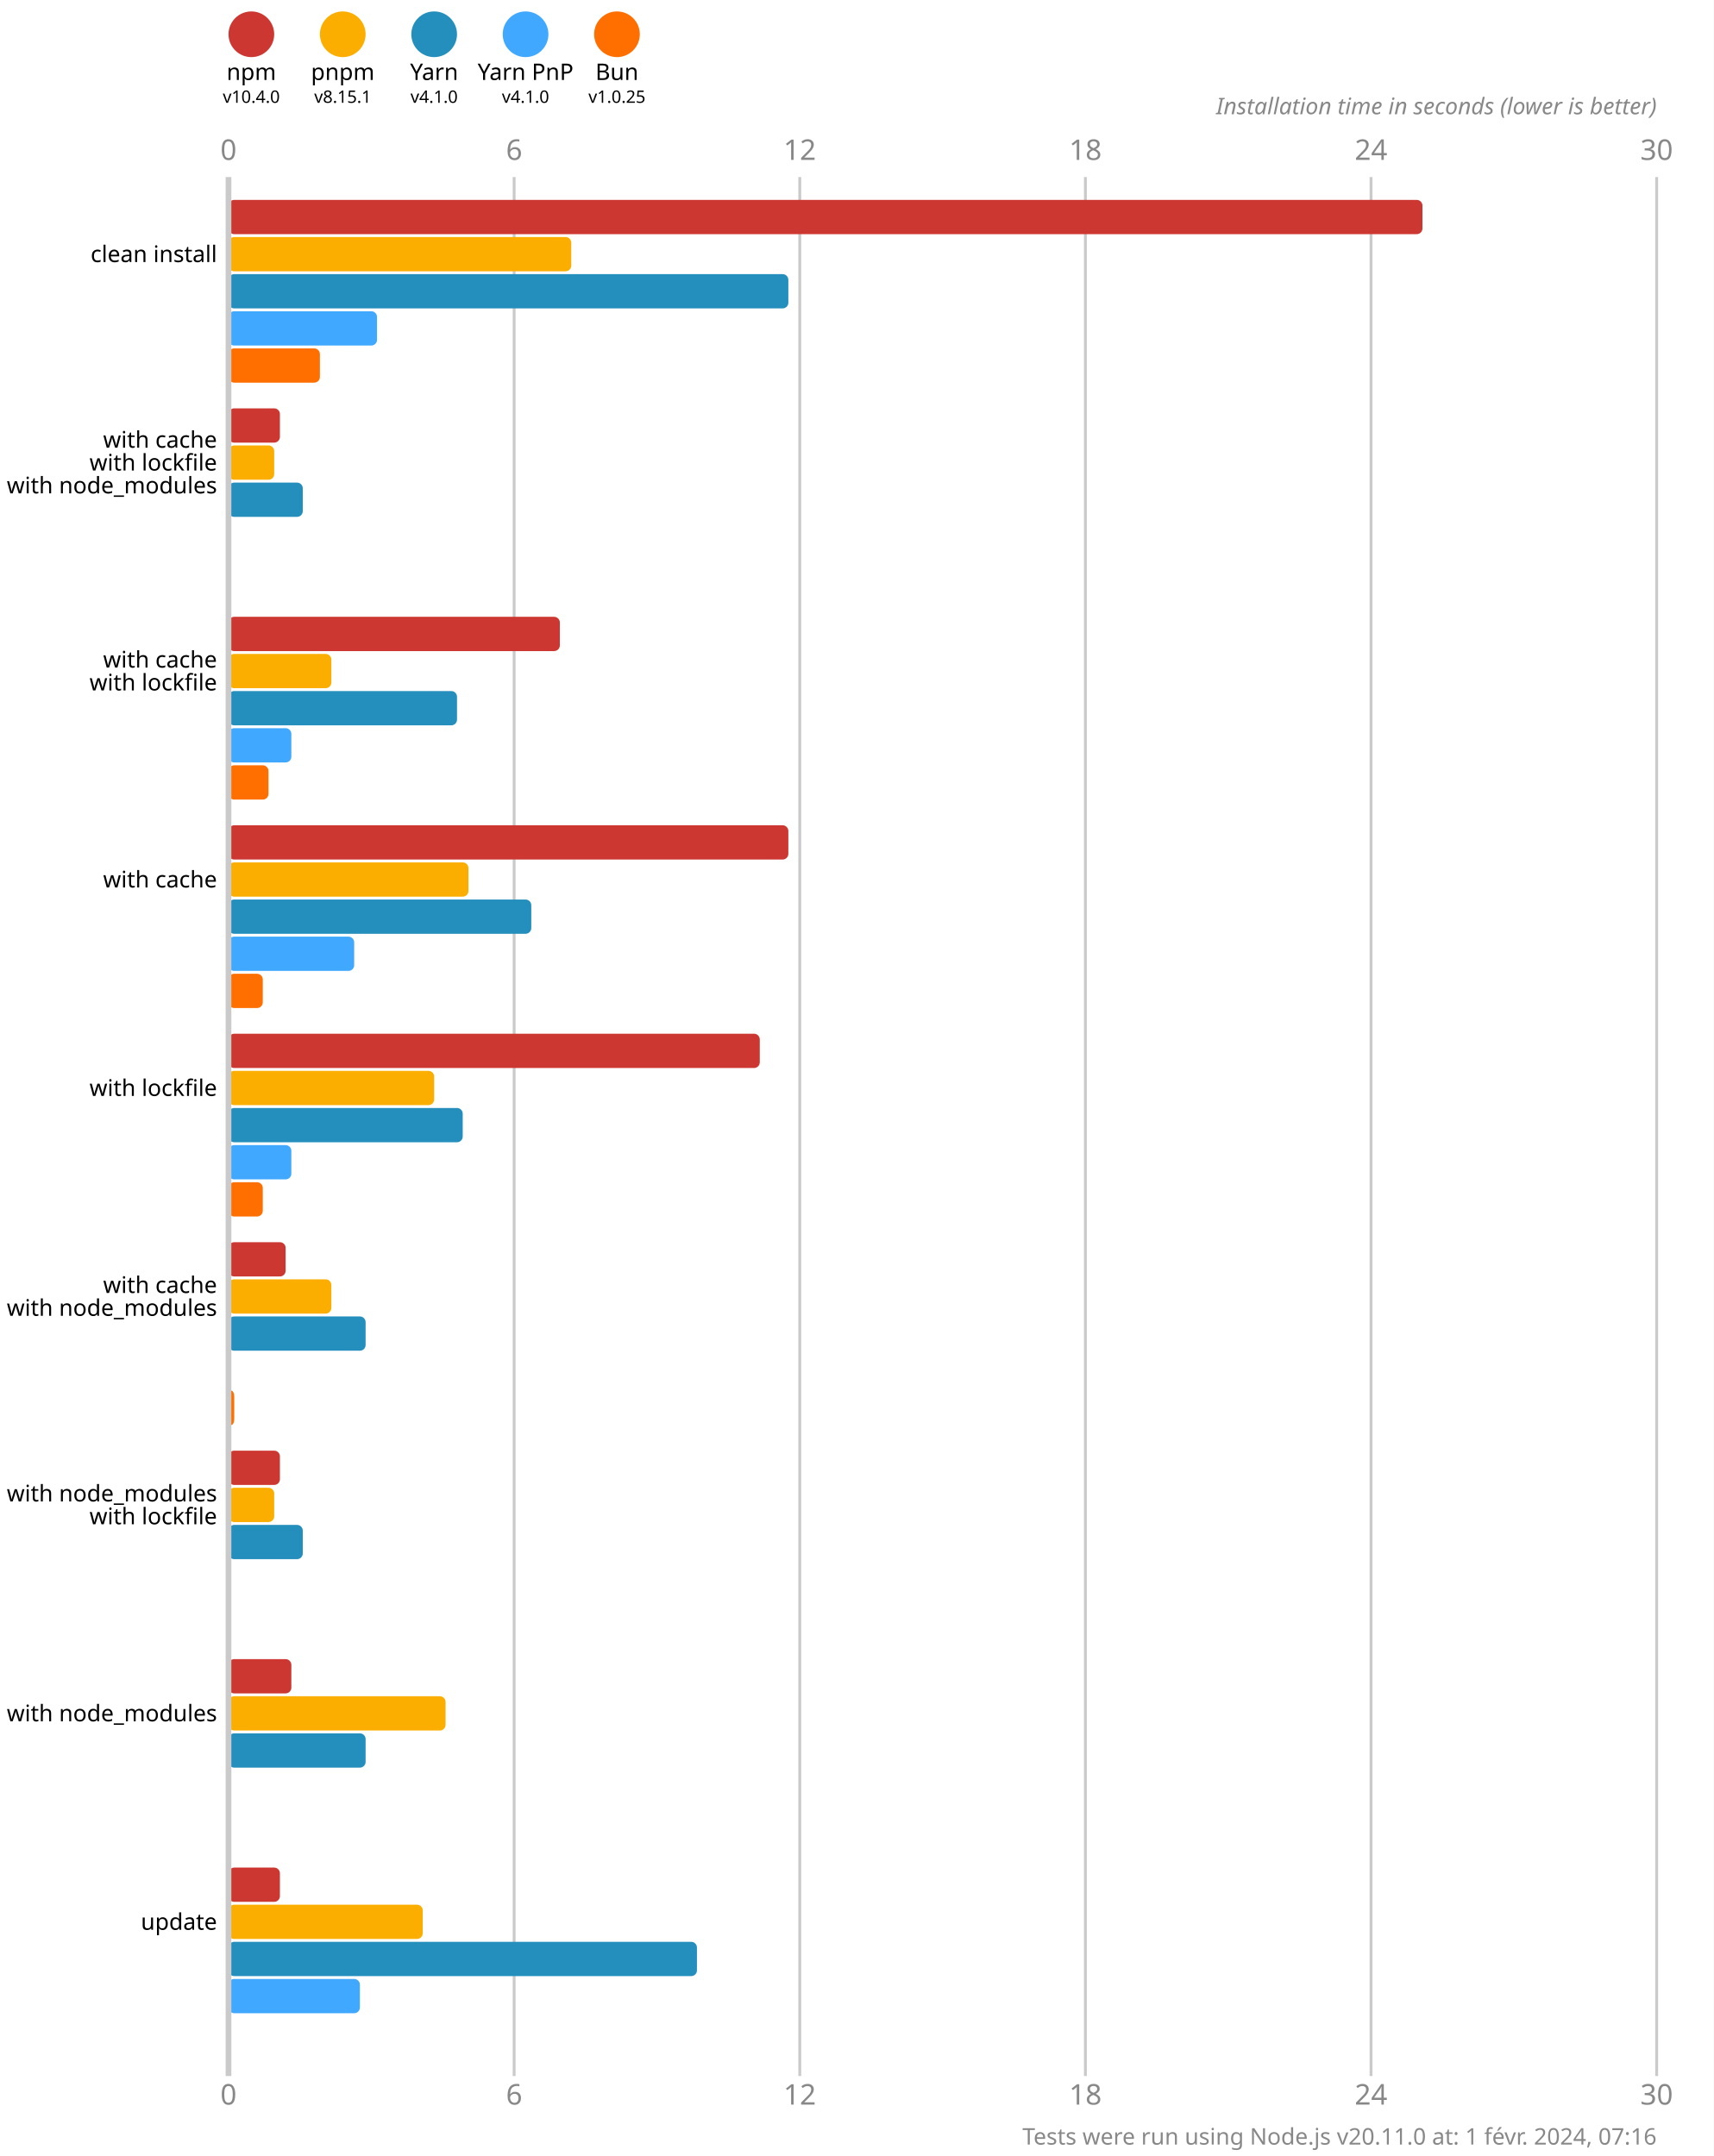
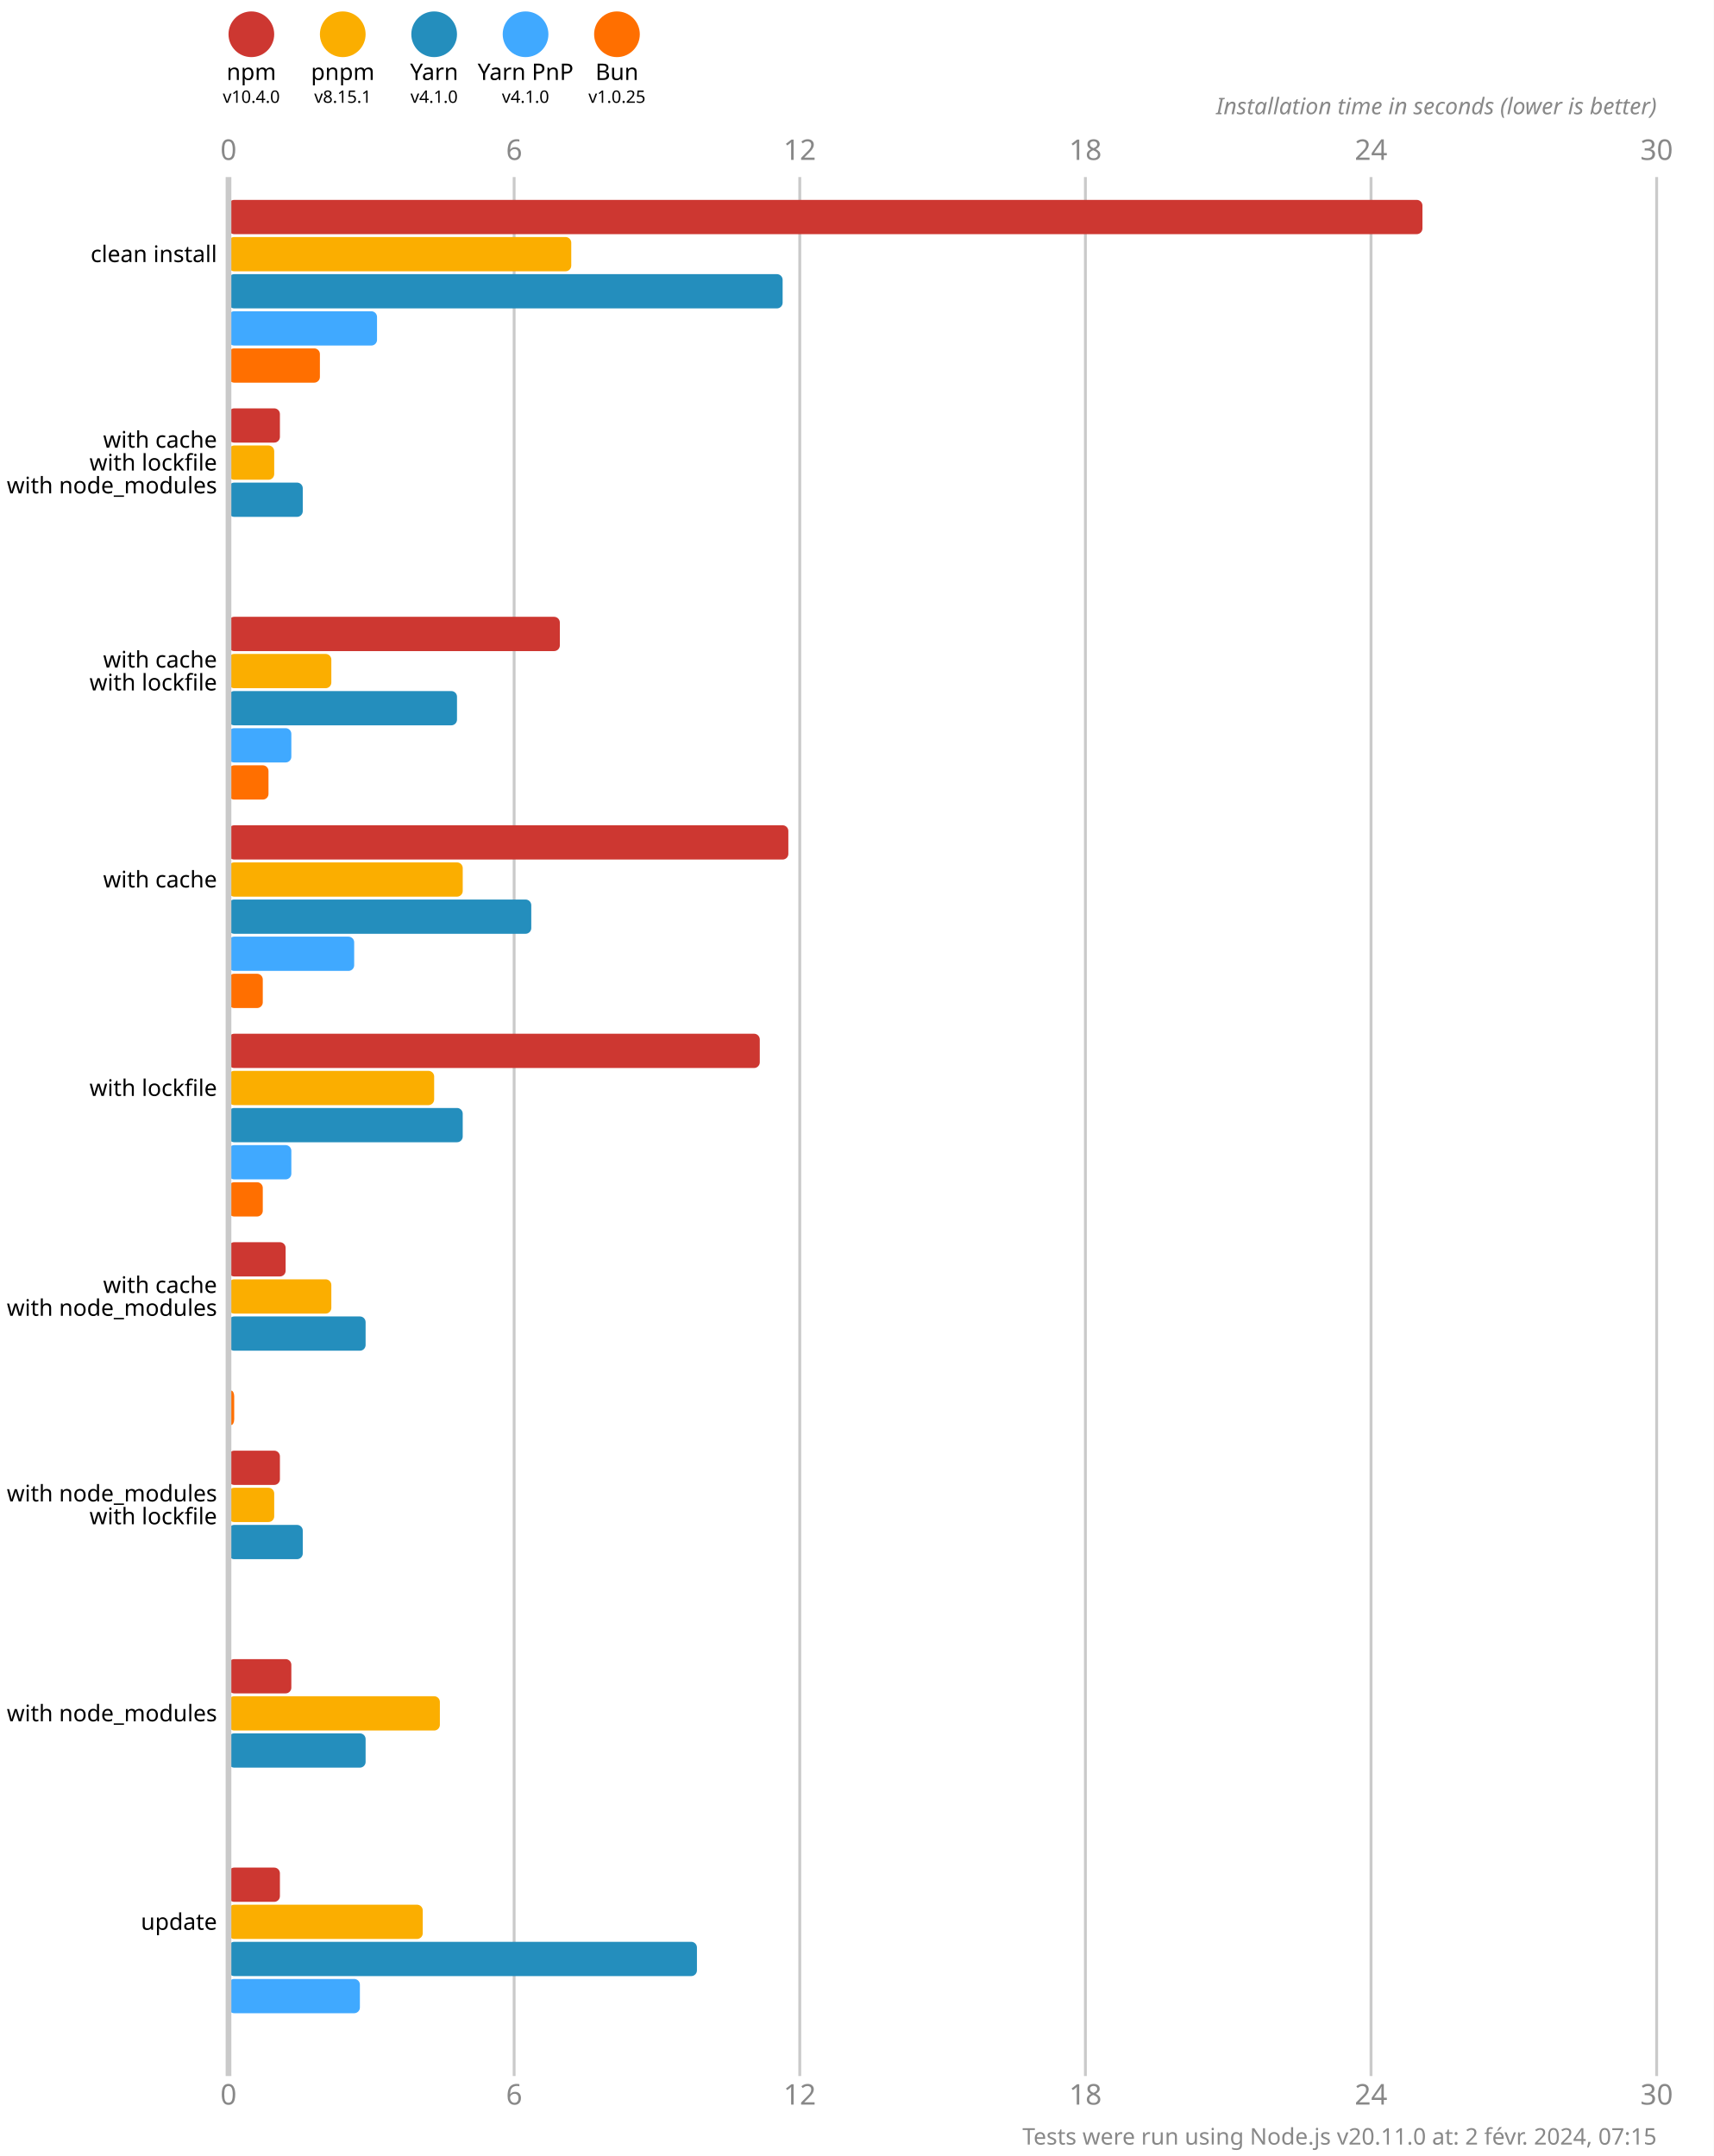
<svg xmlns="http://www.w3.org/2000/svg" version="1.1" viewBox="0 0 300 377.5">
  <style>
    .font { font-family: sans-serif; }
    .s3 { font-size: 3px; }
    .s4 { font-size: 4px; }
    .s5 { font-size: 5px; }
    .line { stroke: #cacaca; }
    .width { stroke-width: 0.5; }
    .text { fill: #888; }
  </style>
  <rect x="0" y="0" width="300" height="377.5" fill="#fff" />
  <circle cx="44" cy="6" r="4" fill="#cd3731" />
  <text x="44" y="14" class="font s4" text-anchor="middle">npm</text>
  <text x="44" y="18" class="font s3" text-anchor="middle">v10.4.0</text>
  <circle cx="60" cy="6" r="4" fill="#fbae00" />
  <text x="60" y="14" class="font s4" text-anchor="middle">pnpm</text>
  <text x="60" y="18" class="font s3" text-anchor="middle">v8.15.1</text>
  <circle cx="76" cy="6" r="4" fill="#248ebd" />
  <text x="76" y="14" class="font s4" text-anchor="middle">Yarn</text>
  <text x="76" y="18" class="font s3" text-anchor="middle">v4.1.0</text>
  <circle cx="92" cy="6" r="4" fill="#40a9ff" />
  <text x="92" y="14" class="font s4" text-anchor="middle">Yarn PnP</text>
  <text x="92" y="18" class="font s3" text-anchor="middle">v4.1.0</text>
  <circle cx="108" cy="6" r="4" fill="#ff6f00" />
  <text x="108" y="14" class="font s4" text-anchor="middle">Bun</text>
  <text x="108" y="18" class="font s3" text-anchor="middle">v1.0.25</text>
  <text x="40" y="28" class="font s5 text" text-anchor="middle">0</text>
  <text x="40" y="368.5" class="font s5 text" text-anchor="middle">0</text>
  <line x1="90" y1="31" x2="90" y2="363.5" class="line width" />
  <text x="90" y="28" class="font s5 text" text-anchor="middle">6</text>
  <text x="90" y="368.5" class="font s5 text" text-anchor="middle">6</text>
  <line x1="140" y1="31" x2="140" y2="363.5" class="line width" />
  <text x="140" y="28" class="font s5 text" text-anchor="middle">12</text>
  <text x="140" y="368.5" class="font s5 text" text-anchor="middle">12</text>
  <line x1="190" y1="31" x2="190" y2="363.5" class="line width" />
  <text x="190" y="28" class="font s5 text" text-anchor="middle">18</text>
  <text x="190" y="368.5" class="font s5 text" text-anchor="middle">18</text>
  <line x1="240" y1="31" x2="240" y2="363.5" class="line width" />
  <text x="240" y="28" class="font s5 text" text-anchor="middle">24</text>
  <text x="240" y="368.5" class="font s5 text" text-anchor="middle">24</text>
  <line x1="290" y1="31" x2="290" y2="363.5" class="line width" />
  <text x="290" y="28" class="font s5 text" text-anchor="middle">30</text>
  <text x="290" y="368.5" class="font s5 text" text-anchor="middle">30</text>
  <text x="290" y="20" class="font s4 text" font-style="italic" text-anchor="end">Installation time in seconds (lower is better)</text>
  <rect x="40" y="35" width="209" height="6" fill="#cd3731" rx="1" ry="1" />
  <rect x="40" y="41.5" width="60" height="6" fill="#fbae00" rx="1" ry="1" />
-   <rect x="40" y="48" width="98" height="6" fill="#248ebd" rx="1" ry="1" />
+   <rect x="40" y="48" width="97" height="6" fill="#248ebd" rx="1" ry="1" />
  <rect x="40" y="54.5" width="26" height="6" fill="#40a9ff" rx="1" ry="1" />
  <rect x="40" y="61" width="16" height="6" fill="#ff6f00" rx="1" ry="1" />
  <rect x="40" y="71.5" width="9" height="6" fill="#cd3731" rx="1" ry="1" />
  <rect x="40" y="78" width="8" height="6" fill="#fbae00" rx="1" ry="1" />
  <rect x="40" y="84.5" width="13" height="6" fill="#248ebd" rx="1" ry="1" />
  <rect x="40" y="91" width="0" height="6" fill="#40a9ff" rx="1" ry="1" />
  <rect x="40" y="97.5" width="0" height="6" fill="#ff6f00" rx="1" ry="1" />
  <rect x="40" y="108" width="58" height="6" fill="#cd3731" rx="1" ry="1" />
  <rect x="40" y="114.5" width="18" height="6" fill="#fbae00" rx="1" ry="1" />
  <rect x="40" y="121" width="40" height="6" fill="#248ebd" rx="1" ry="1" />
  <rect x="40" y="127.5" width="11" height="6" fill="#40a9ff" rx="1" ry="1" />
  <rect x="40" y="134" width="7" height="6" fill="#ff6f00" rx="1" ry="1" />
  <rect x="40" y="144.5" width="98" height="6" fill="#cd3731" rx="1" ry="1" />
-   <rect x="40" y="151" width="42" height="6" fill="#fbae00" rx="1" ry="1" />
+   <rect x="40" y="151" width="41" height="6" fill="#fbae00" rx="1" ry="1" />
  <rect x="40" y="157.5" width="53" height="6" fill="#248ebd" rx="1" ry="1" />
  <rect x="40" y="164" width="22" height="6" fill="#40a9ff" rx="1" ry="1" />
  <rect x="40" y="170.5" width="6" height="6" fill="#ff6f00" rx="1" ry="1" />
  <rect x="40" y="181" width="93" height="6" fill="#cd3731" rx="1" ry="1" />
  <rect x="40" y="187.5" width="36" height="6" fill="#fbae00" rx="1" ry="1" />
  <rect x="40" y="194" width="41" height="6" fill="#248ebd" rx="1" ry="1" />
  <rect x="40" y="200.5" width="11" height="6" fill="#40a9ff" rx="1" ry="1" />
  <rect x="40" y="207" width="6" height="6" fill="#ff6f00" rx="1" ry="1" />
  <rect x="40" y="217.5" width="10" height="6" fill="#cd3731" rx="1" ry="1" />
  <rect x="40" y="224" width="18" height="6" fill="#fbae00" rx="1" ry="1" />
  <rect x="40" y="230.5" width="24" height="6" fill="#248ebd" rx="1" ry="1" />
  <rect x="40" y="237" width="0" height="6" fill="#40a9ff" rx="1" ry="1" />
  <rect x="40" y="243.5" width="1" height="6" fill="#ff6f00" rx="1" ry="1" />
  <rect x="40" y="254" width="9" height="6" fill="#cd3731" rx="1" ry="1" />
  <rect x="40" y="260.5" width="8" height="6" fill="#fbae00" rx="1" ry="1" />
  <rect x="40" y="267" width="13" height="6" fill="#248ebd" rx="1" ry="1" />
  <rect x="40" y="273.5" width="0" height="6" fill="#40a9ff" rx="1" ry="1" />
  <rect x="40" y="280" width="0" height="6" fill="#ff6f00" rx="1" ry="1" />
  <rect x="40" y="290.5" width="11" height="6" fill="#cd3731" rx="1" ry="1" />
-   <rect x="40" y="297" width="38" height="6" fill="#fbae00" rx="1" ry="1" />
+   <rect x="40" y="297" width="37" height="6" fill="#fbae00" rx="1" ry="1" />
  <rect x="40" y="303.5" width="24" height="6" fill="#248ebd" rx="1" ry="1" />
  <rect x="40" y="310" width="0" height="6" fill="#40a9ff" rx="1" ry="1" />
  <rect x="40" y="316.5" width="0" height="6" fill="#ff6f00" rx="1" ry="1" />
  <rect x="40" y="327" width="9" height="6" fill="#cd3731" rx="1" ry="1" />
  <rect x="40" y="333.5" width="34" height="6" fill="#fbae00" rx="1" ry="1" />
  <rect x="40" y="340" width="82" height="6" fill="#248ebd" rx="1" ry="1" />
  <rect x="40" y="346.5" width="23" height="6" fill="#40a9ff" rx="1" ry="1" />
  <rect x="40" y="353" width="0" height="6" fill="#ff6f00" rx="1" ry="1" />
  <line x1="40" y1="31" x2="40" y2="363.5" class="line" />
  <text x="38" y="44.5" class="font s4" dominant-baseline="middle" text-anchor="end">clean install</text>
  <text x="38" y="77" class="font s4" dominant-baseline="middle" text-anchor="end">with cache</text>
  <text x="38" y="81" class="font s4" dominant-baseline="middle" text-anchor="end">with lockfile</text>
  <text x="38" y="85" class="font s4" dominant-baseline="middle" text-anchor="end">with node_modules</text>
  <text x="38" y="115.5" class="font s4" dominant-baseline="middle" text-anchor="end">with cache</text>
  <text x="38" y="119.5" class="font s4" dominant-baseline="middle" text-anchor="end">with lockfile</text>
  <text x="38" y="154" class="font s4" dominant-baseline="middle" text-anchor="end">with cache</text>
  <text x="38" y="190.5" class="font s4" dominant-baseline="middle" text-anchor="end">with lockfile</text>
  <text x="38" y="225" class="font s4" dominant-baseline="middle" text-anchor="end">with cache</text>
  <text x="38" y="229" class="font s4" dominant-baseline="middle" text-anchor="end">with node_modules</text>
  <text x="38" y="261.5" class="font s4" dominant-baseline="middle" text-anchor="end">with node_modules</text>
  <text x="38" y="265.5" class="font s4" dominant-baseline="middle" text-anchor="end">with lockfile</text>
  <text x="38" y="300" class="font s4" dominant-baseline="middle" text-anchor="end">with node_modules</text>
  <text x="38" y="336.5" class="font s4" dominant-baseline="middle" text-anchor="end">update</text>
-   <text x="290" y="375.5" class="font s4 text" text-anchor="end">Tests were run using Node.js v20.11.0 at: 1 févr. 2024, 07:16</text>
+   <text x="290" y="375.5" class="font s4 text" text-anchor="end">Tests were run using Node.js v20.11.0 at: 2 févr. 2024, 07:15</text>
</svg>
